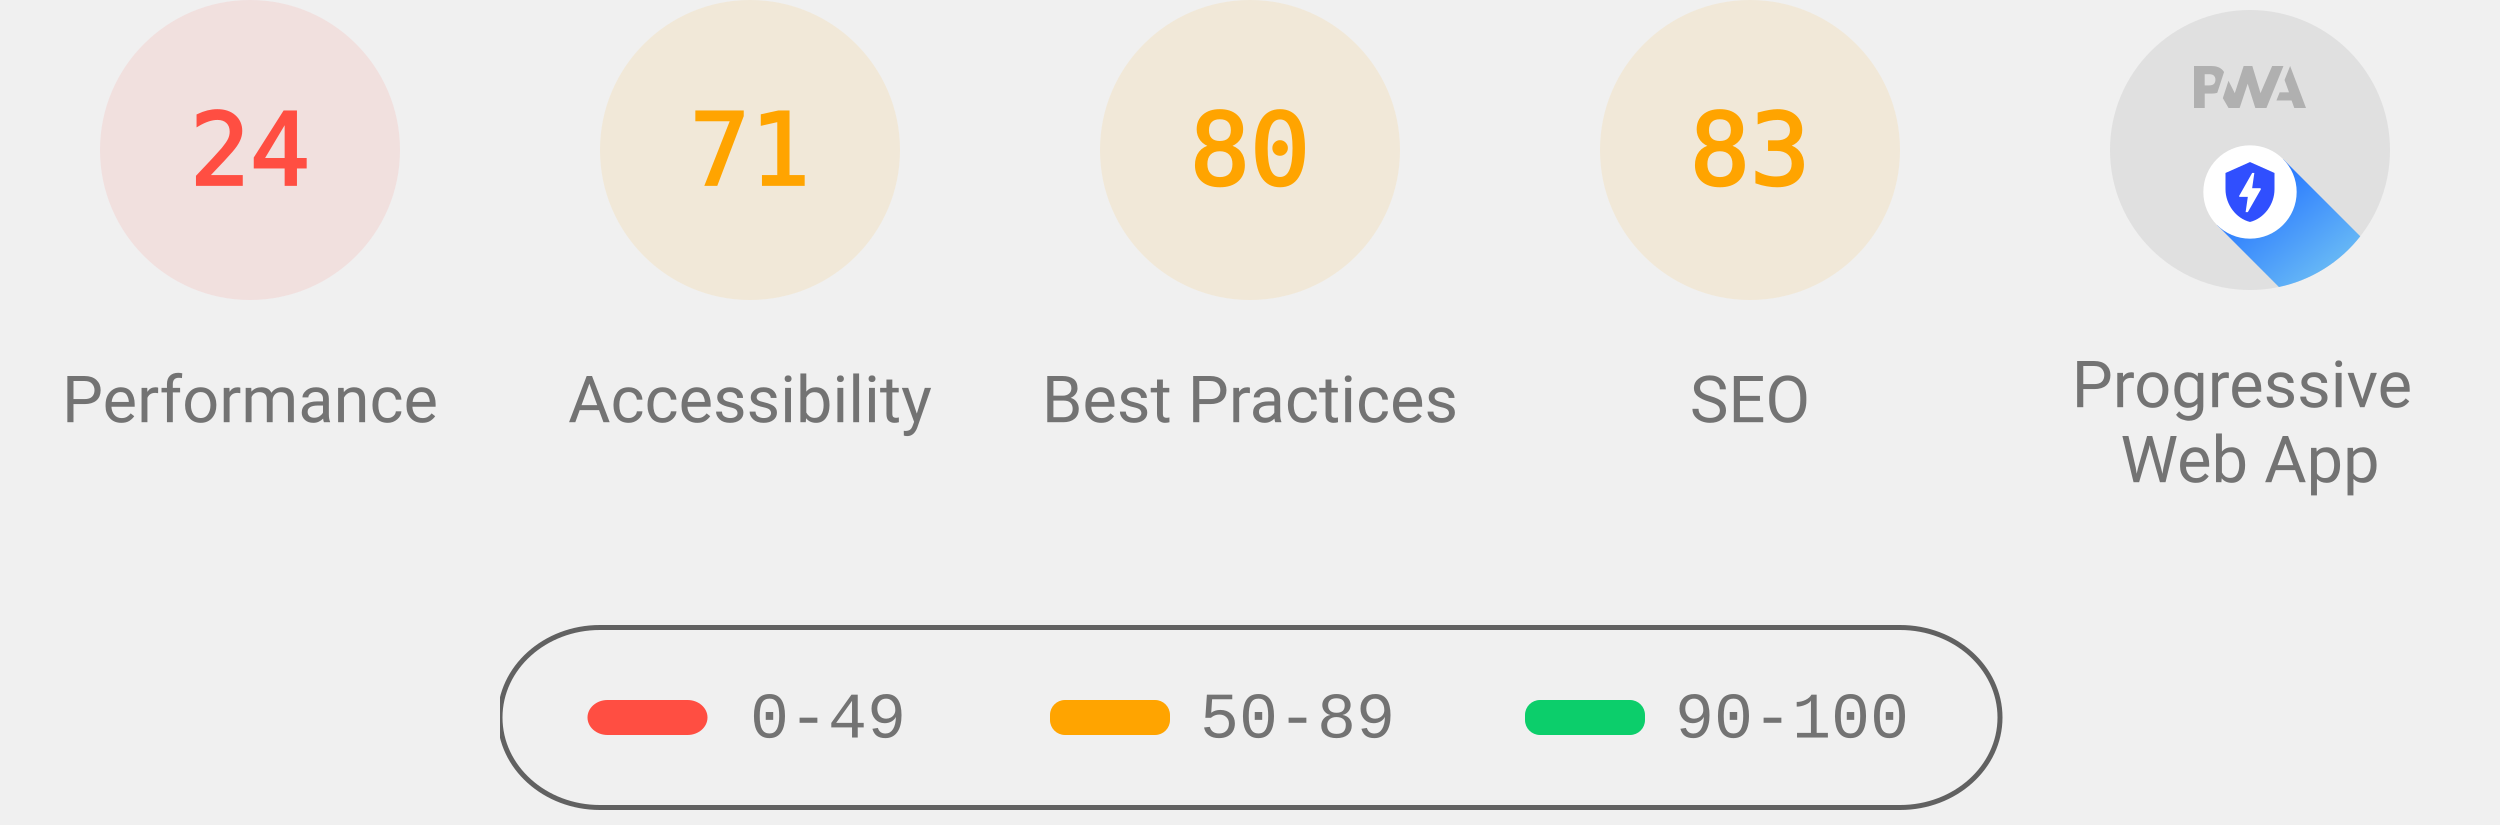
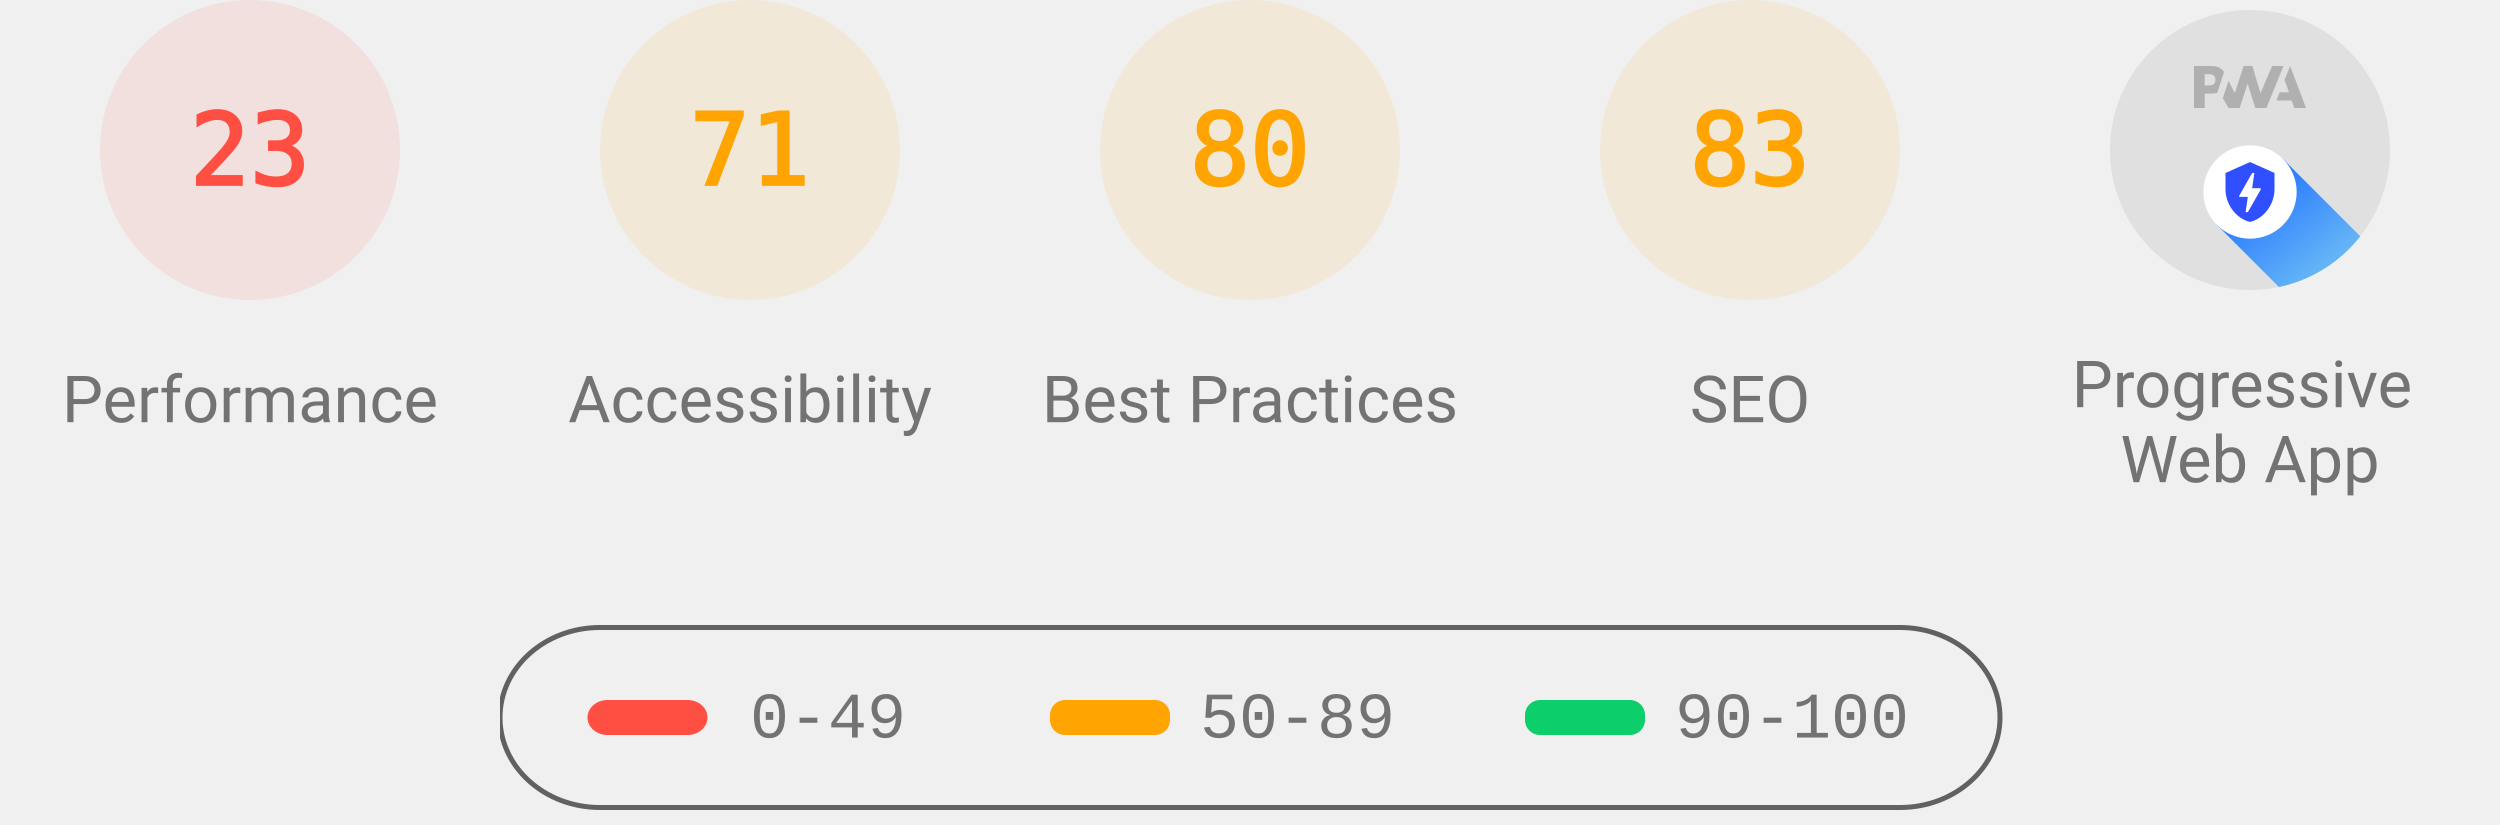
<svg xmlns="http://www.w3.org/2000/svg" class="theme--agnostic" fill="none" width="1000" height="330">
  <style>
			.gauge-base {
				opacity: 0.1
			}

			.gauge-arc {
				fill: none;
				animation-delay: 250ms;
				stroke-linecap: round;
				transform: rotate(-90deg);
				transform-origin: 100px 60px;
				animation: load-gauge 1s ease forwards
			}

			.guage-text {
				font-size: 40px;
				font-family: monospace;
				text-align: center
			}

			.guage-red {
				color: #ff4e42;
				fill: #ff4e42;
				stroke: #ff4e42
			}
			.guage-orange {
				color: #ffa400;
				fill: #ffa400;
				stroke: #ffa400
			}
			.guage-green {
				color: #0cce6b;
				fill: #0cce6b;
				stroke: #0cce6b
			}
			.theme--agnostic .guage-undefined {
				color: #5c5c5c;
				fill: #5c5c5c;
				stroke: #5c5c5c
			}
			.theme--light .guage-undefined {
				color: #1e1e1e;
				fill: #1e1e1e;
				stroke: #1e1e1e
			}
			.theme--dark .guage-undefined {
				color: #f5f5f5;
				fill: #f5f5f5;
				stroke: #f5f5f5
			}

			.guage-title {
				stroke: none;
				font-size: 26px;
				line-height: 26px;
				font-family: Roboto, Halvetica, Arial, sans-serif
			}
			.metric.guage-title {
				font-family: 'Courier New', Courier, monospace
			}
			.theme--agnostic .guage-title {
				color: #737373;
				fill: #737373
			}
			.theme--light .guage-title {
				color: #212121;
				fill: #212121
			}
			.theme--dark .guage-title {
				color: #f5f5f5;
				fill: #f5f5f5
			}

			@keyframes load-gauge {
				from {
					stroke-dasharray: 0 352.858
				}
			}
			.lh-gauge--pwa__disc {
				fill: #e0e0e0
			}
			.lh-gauge--pwa__logo {
				position: relative;
				fill: #b0b0b0
			}
			.lh-gauge--pwa__invisible {
				display: none
			}
			.lh-gauge--pwa__visible {
				display: inline
			}
			.guage-invisible {
				display: none
			}
			.lh-gauge--pwa__logo--primary-color {
				fill: #304ffe
			}
			.theme--agnostic .lh-gauge--pwa__logo--secondary-color {
				fill: #787878
			}
			.theme--light .lh-gauge--pwa__logo--secondary-color {
				fill: #3d3d3d
			}
			.theme--dark .lh-gauge--pwa__logo--secondary-color {
				fill: #d8b6b6
			}
			.theme--light #svg_2 {
				stroke: #00000022
			}
			.theme--agnostic #svg_2 {
				stroke: #616161
			}
			.theme--light #svg_2 {
				stroke: #00000022
			}
			.theme--dark #svg_2 {
				stroke: #f5f5f566
			}
		</style>
  <svg class="guage-div guage-perf guage-red" viewBox="0 0 200 200" width="200" height="200" x="0" y="0">
    <circle class="gauge-base" r="56" cx="100" cy="60" stroke-width="8" />
-     <circle class="gauge-arc guage-arc-1" r="56" cx="100" cy="60" stroke-width="8" style="stroke-dasharray: 84.446, 351.858;" />
-     <text class="guage-text" x="100px" y="60px" alignment-baseline="central" dominant-baseline="central" text-anchor="middle">24</text>
+     <circle class="gauge-arc guage-arc-1" r="56" cx="100" cy="60" stroke-width="8" style="stroke-dasharray: 80.927, 351.858;" />
+     <text class="guage-text" x="100px" y="60px" alignment-baseline="central" dominant-baseline="central" text-anchor="middle">23</text>
    <text class="guage-title" x="100px" y="160px" alignment-baseline="central" dominant-baseline="central" text-anchor="middle">Performance</text>
  </svg>
  <svg class="guage-div guage-acc guage-orange" viewBox="0 0 200 200" width="200" height="200" x="200" y="0">
    <circle class="gauge-base" r="56" cx="100" cy="60" stroke-width="8" />
    <circle class="gauge-arc guage-arc-2" r="56" cx="100" cy="60" stroke-width="8" style="stroke-dasharray: 249.819, 351.858;" />
    <text class="guage-text" x="100px" y="60px" alignment-baseline="central" dominant-baseline="central" text-anchor="middle">71</text>
    <text class="guage-title" x="100px" y="160px" alignment-baseline="central" dominant-baseline="central" text-anchor="middle">Accessibility</text>
  </svg>
  <svg class="guage-div guage-best guage-orange" viewBox="0 0 200 200" width="200" height="200" x="400" y="0">
    <circle class="gauge-base" r="56" cx="100" cy="60" stroke-width="8" />
    <circle class="gauge-arc guage-arc-3" r="56" cx="100" cy="60" stroke-width="8" style="stroke-dasharray: 281.486, 351.858;" />
    <text class="guage-text" x="100px" y="60px" alignment-baseline="central" dominant-baseline="central" text-anchor="middle">80</text>
    <text class="guage-title" x="100px" y="160px" alignment-baseline="central" dominant-baseline="central" text-anchor="middle">Best Practices</text>
  </svg>
  <svg class="guage-div guage-seo guage-orange" viewBox="0 0 200 200" width="200" height="200" x="600" y="0">
    <circle class="gauge-base" r="56" cx="100" cy="60" stroke-width="8" />
    <circle class="gauge-arc guage-arc-4" r="56" cx="100" cy="60" stroke-width="8" style="stroke-dasharray: 292.042, 351.858;" />
    <text class="guage-text" x="100px" y="60px" alignment-baseline="central" dominant-baseline="central" text-anchor="middle">83</text>
    <text class="guage-title" x="100px" y="160px" alignment-baseline="central" dominant-baseline="central" text-anchor="middle">SEO</text>
  </svg>
  <svg class="guage-div guage-pwa " viewBox="0 0 200 200" width="200" height="200" x="800" y="0">
    <svg viewBox="0 0 60 60" width="112" height="112" x="44" y="4">
      <defs>
        <linearGradient id="lh-gauge--pwa__check-circle__gradient-0" x1="50%" y1="0%" x2="50%" y2="100%">
          <stop stop-color="#00C852" offset="0%" />
          <stop stop-color="#009688" offset="100%" />
        </linearGradient>
        <linearGradient id="lh-gauge--pwa__installable__shadow-gradient-0" x1="76.056%" x2="24.111%" y1="82.995%" y2="24.735%">
          <stop stop-color="#A5D6A7" offset="0%" />
          <stop stop-color="#80CBC4" offset="100%" />
        </linearGradient>
        <linearGradient id="lh-gauge--pwa__fast-reliable__shadow-gradient-0" x1="76.056%" y1="82.995%" x2="25.678%" y2="26.493%">
          <stop stop-color="#64B5F6" offset="0%" />
          <stop stop-color="#2979FF" offset="100%" />
        </linearGradient>
        <g id="lh-gauge--pwa__fast-reliable-badge-0">
          <circle fill="#FFFFFF" cx="10" cy="10" r="10" />
          <path fill="#304FFE" d="M10 3.58l5.25 2.34v3.5c0 3.23-2.24 6.26-5.25 7-3.01-.74-5.25-3.77-5.25-7v-3.5L10 3.58zm-.47 10.74l2.76-4.83.03-.07c.04-.08 0-.24-.22-.24h-1.64l.47-3.26h-.47l-2.7 4.77c-.02.01.05-.1-.04.05-.09.16-.1.31.18.31h1.63l-.47 3.27h.47z" />
        </g>
        <g id="lh-gauge--pwa__installable-badge-0">
          <circle fill="#FFFFFF" cx="10" cy="10" r="10" />
          <path fill="#009688" d="M10 4.167A5.835 5.835 0 0 0 4.167 10 5.835 5.835 0 0 0 10 15.833 5.835 5.835 0 0 0 15.833 10 5.835 5.835 0 0 0 10 4.167zm2.917 6.416h-2.334v2.334H9.417v-2.334H7.083V9.417h2.334V7.083h1.166v2.334h2.334v1.166z" />
        </g>
      </defs>
      <g stroke="none" fill-rule="nonzero">
        <circle class="lh-gauge--pwa__disc" cx="30" cy="30" r="30" />
        <g class="lh-gauge--pwa__logo">
          <path d="M35.66 19.39l.7-1.75h2L37.4 15 38.6 12l3.4 9h-2.51l-.58-1.61z" />
          <path d="M33.52 21l3.65-9h-2.42l-2.5 5.82L30.5 12h-1.86l-1.9 5.82-1.35-2.65-1.21 3.72L25.4 21h2.38l1.72-5.2 1.64 5.2z" />
          <path fill-rule="nonzero" d="M20.3 17.91h1.48c.45 0 .85-.05 1.2-.15l.39-1.18 1.07-3.3a2.64 2.64 0 0 0-.28-.37c-.55-.6-1.36-.91-2.42-.91H18v9h2.3V17.9zm1.96-3.84c.22.22.33.5.33.87 0 .36-.1.65-.29.87-.2.23-.59.35-1.15.35h-.86v-2.41h.87c.52 0 .89.1 1.1.32z" />
        </g>
        <rect class="lh-gauge--pwa__component lh-gauge--pwa__na-line lh-gauge--pwa__invisible" fill="#FFFFFF" x="20" y="32" width="20" height="4" rx="2" />
        <g class="lh-gauge--pwa__component lh-gauge--pwa__fast-reliable-badge lh-gauge--pwa__visible" transform="translate(20, 29)">
          <path fill="url(#lh-gauge--pwa__fast-reliable__shadow-gradient-0)" d="M33.63 19.49A30 30 0 0 1 16.2 30.36L3 17.14 17.14 3l16.49 16.49z" />
          <use href="#lh-gauge--pwa__fast-reliable-badge-0" />
        </g>
        <g class="lh-gauge--pwa__component lh-gauge--pwa__installable-badge lh-gauge--pwa__invisible" transform="translate(20, 29)">
          <path fill="url(#lh-gauge--pwa__installable__shadow-gradient-0)" d="M33.629 19.487c-4.272 5.453-10.391 9.39-17.415 10.869L3 17.142 17.142 3 33.63 19.487z" />
          <use href="#lh-gauge--pwa__installable-badge-0" />
        </g>
        <g class="lh-gauge--pwa__component lh-gauge--pwa__fast-reliable-installable-badges lh-gauge--pwa__invisible">
          <g transform="translate(8, 29)">
            <path fill="url(#lh-gauge--pwa__fast-reliable__shadow-gradient-0)" d="M16.321 30.463L3 17.143 17.142 3l22.365 22.365A29.864 29.864 0 0 1 22 31c-1.942 0-3.84-.184-5.679-.537z" />
            <use href="#lh-gauge--pwa__fast-reliable-badge-0" />
          </g>
          <g transform="translate(32, 29)">
            <path fill="url(#lh-gauge--pwa__installable__shadow-gradient-0)" d="M25.982 11.84a30.107 30.107 0 0 1-13.08 15.203L3 17.143 17.142 3l8.84 8.84z" />
            <use href="#lh-gauge--pwa__installable-badge-0" />
          </g>
        </g>
        <g class="lh-gauge--pwa__component lh-gauge--pwa__check-circle lh-gauge--pwa__invisible" transform="translate(18, 28)">
          <circle fill="#FFFFFF" cx="12" cy="12" r="12" />
          <path fill="url(#lh-gauge--pwa__check-circle__gradient-0)" d="M12 2a10 10 0 1 0 0 20 10 10 0 0 0 0-20zm-2 15l-5-5 1.41-1.41L10 14.17l7.59-7.59L19 8l-9 9z" />
        </g>
      </g>
    </svg>
    <text class="guage-title" y="160px" alignment-baseline="central" dominant-baseline="central" text-anchor="middle">
      <tspan x="100px" dy="-6px">Progressive</tspan>
      <tspan x="100px" dy="30px">Web App</tspan>
    </text>
  </svg>
  <svg width="604" height="76" x="200" y="250">
    <g>
      <rect fill="none" id="canvas_background" height="80" width="604" y="-1" x="-1" />
      <g display="none" overflow="visible" y="0" x="0" height="100%" width="100%" id="canvasGrid">
        <rect fill="url(#gridpattern)" stroke-width="0" y="0" x="0" height="100%" width="100%" />
      </g>
    </g>
    <g>
      <rect fill-opacity="0" stroke-width="2" rx="40" id="svg_2" height="72" width="600" y="1" x="0" fill="#000000" />
      <rect stroke="#000" rx="8" id="svg_3" height="14" width="48" y="30" x="35" stroke-opacity="null" stroke-width="0" fill="#ff4e42" />
      <rect stroke="#000" rx="6" id="svg_4" height="14" width="48" y="30" x="220" stroke-opacity="null" stroke-width="0" fill="#ffa400" />
      <rect stroke="#000" rx="6" id="svg_5" height="14" width="48" y="30" x="410" stroke-opacity="null" stroke-width="0" fill="#0cce6b" />
      <text class="metric guage-title" xml:space="preserve" text-anchor="start" font-size="26" id="svg_6" y="45" x="100" stroke-opacity="null" stroke-width="0" stroke="#000">0-49</text>
      <text class="metric guage-title" xml:space="preserve" text-anchor="start" font-size="26" id="svg_7" y="45" x="280" stroke-opacity="null" stroke-width="0" stroke="#000">50-89</text>
      <text class="metric guage-title" xml:space="preserve" text-anchor="start" font-size="26" id="svg_8" y="45" x="470" stroke-opacity="null" stroke-width="0" stroke="#000">90-100</text>
    </g>
  </svg>
</svg>
